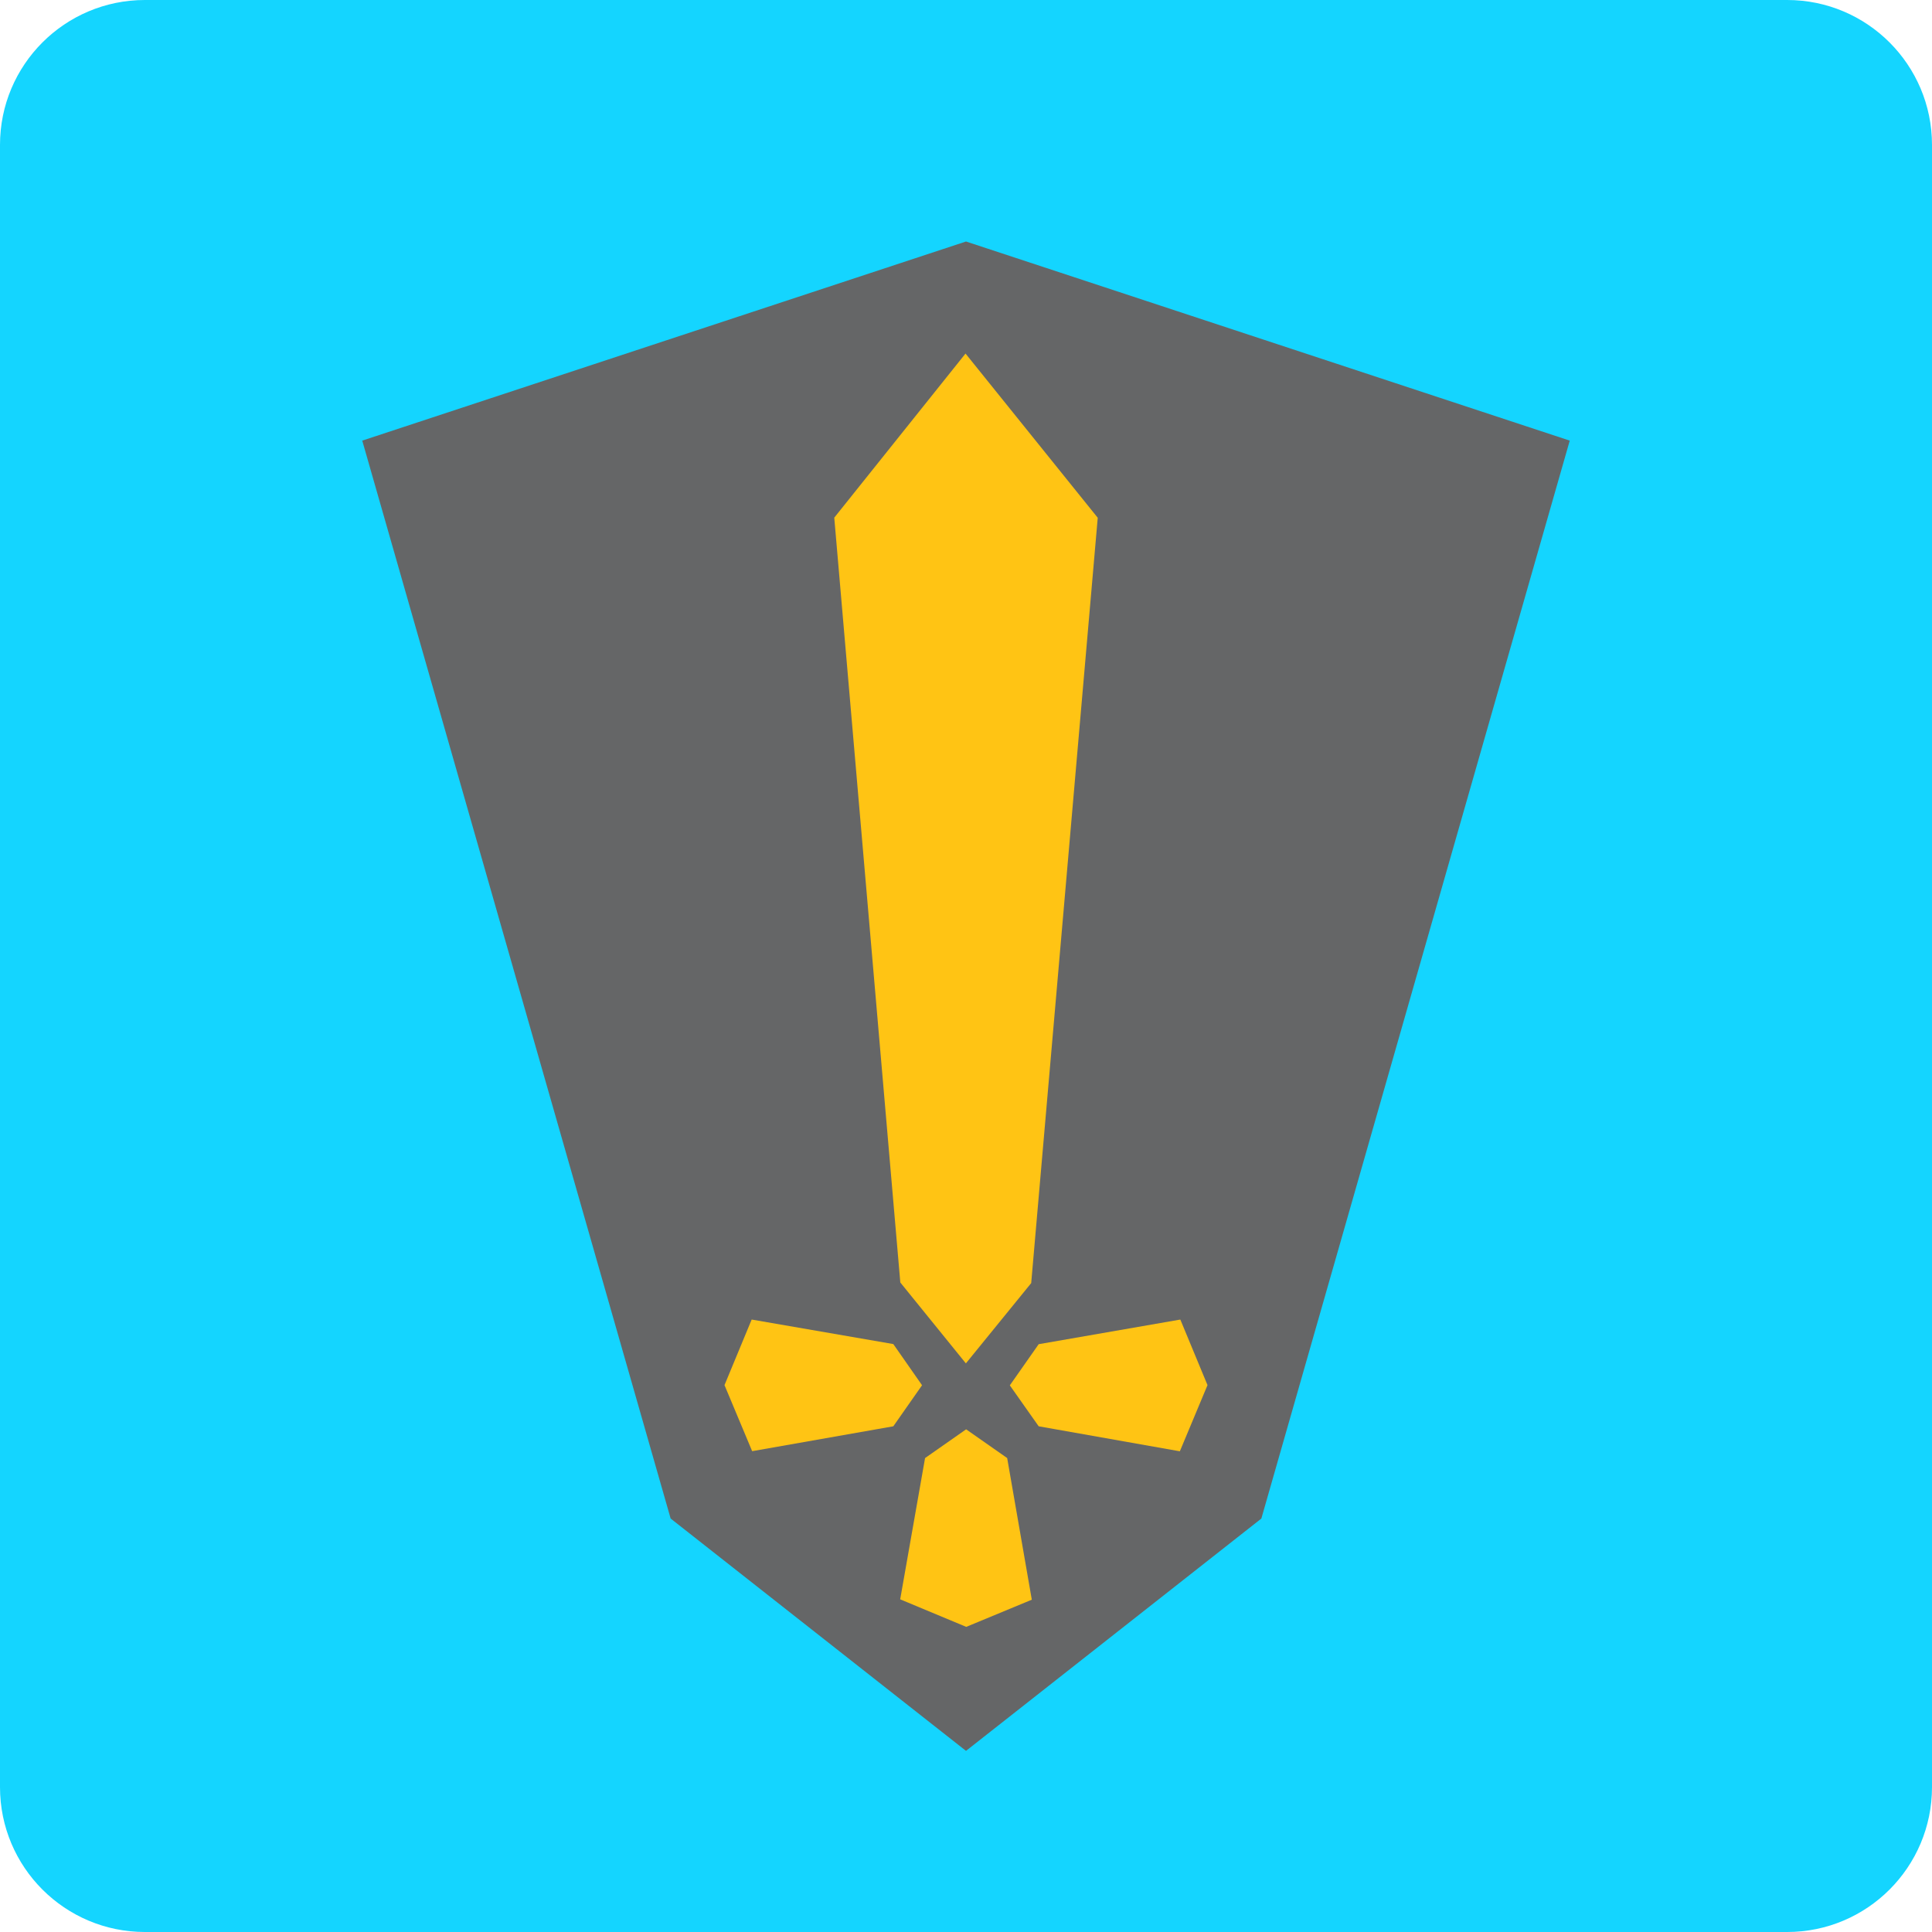
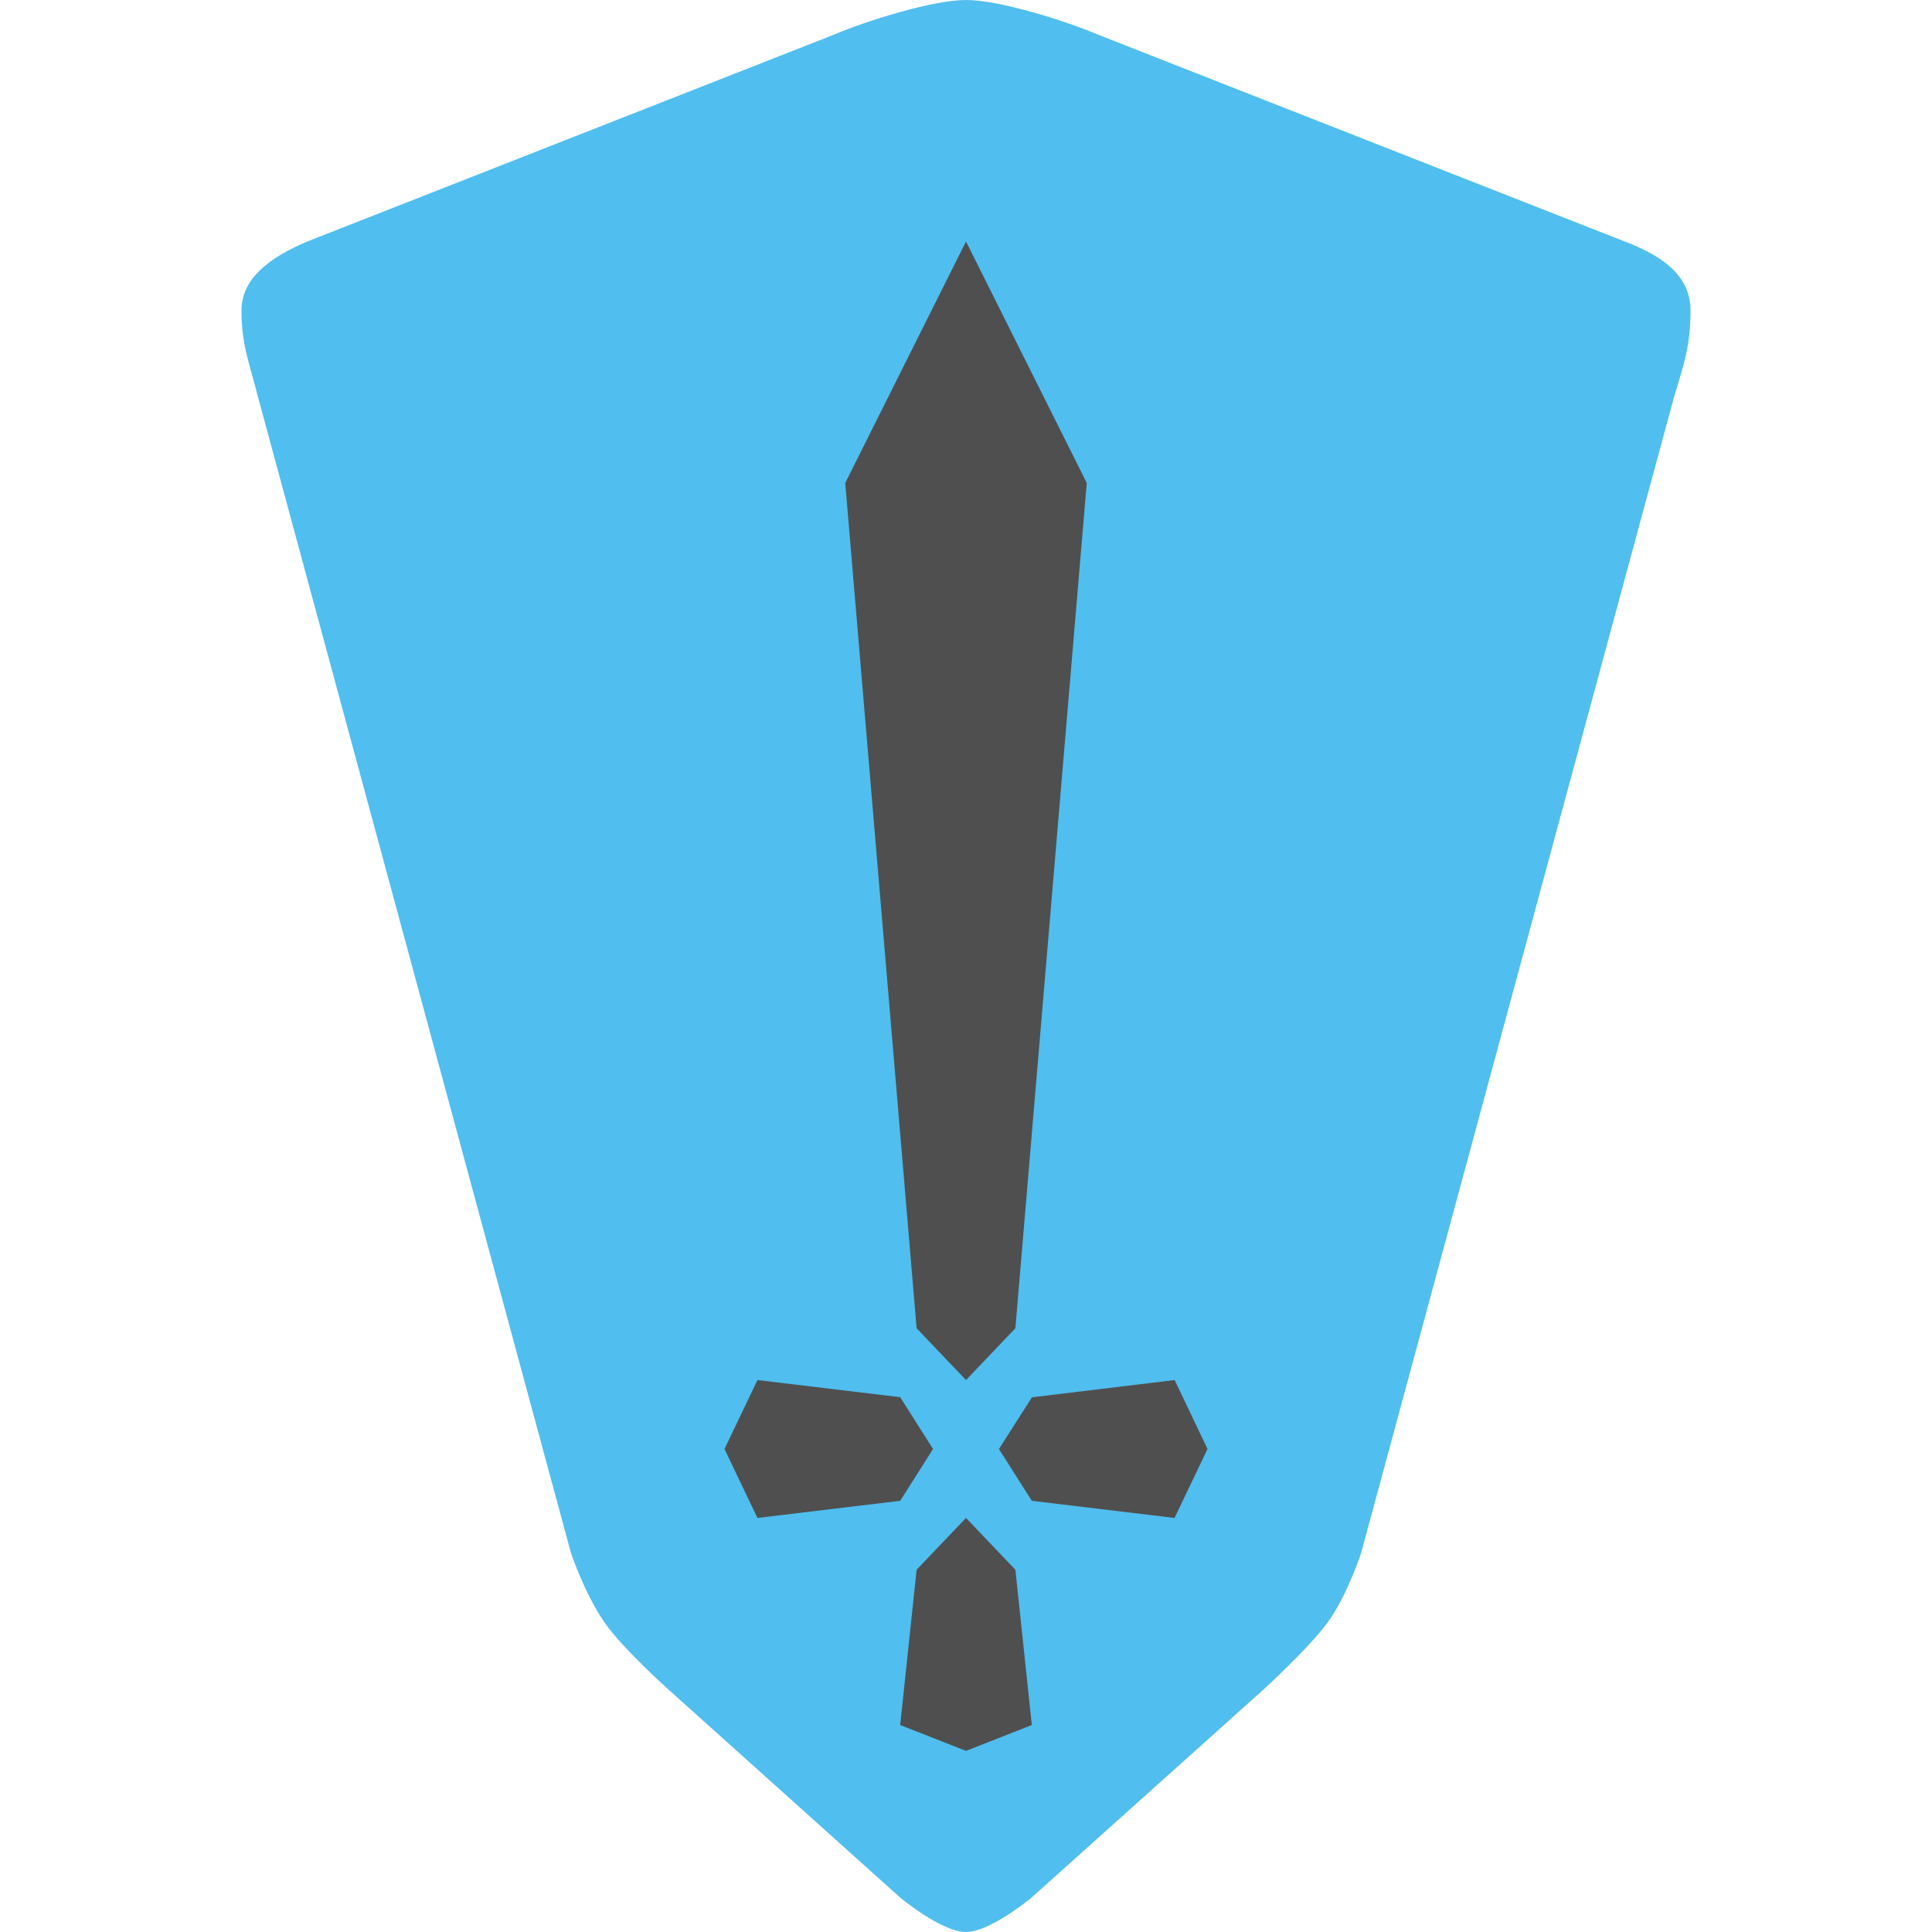
<svg xmlns="http://www.w3.org/2000/svg" width="16" height="16" version="1.1">
-   <rect style="fill:#14d5ff" width="16" height="16" x="0" y="0" rx="1.2" ry="1.2" />
-   <path style="fill:#656667" d="M 8,2 3,3.649 5.554,12.576 8,14.5 10.446,12.576 13,3.649 Z" />
-   <path style="fill:#ffc414" d="M 7.996,2.928 6.909,4.287 7.456,10.621 7.999,11.291 8.54,10.626 9.091,4.288 Z M 6.225,10.928 6,11.471 6.229,12.018 7.398,11.812 7.636,11.472 7.398,11.131 Z m 3.55,0 -1.173,0.204 -0.239,0.341 0.239,0.339 1.169,0.207 L 10,11.471 Z M 8.001,11.837 7.661,12.075 7.455,13.245 8.002,13.473 8.545,13.248 8.341,12.075 Z" />
+   <path d="M 9.091,0.286 C 8.818,0.17 8.273,0 8,0 7.727,0 7.182,0.17 6.909,0.286 L 2.545,2 C 2.232,2.132 2,2.307 2,2.571 c 2e-6,0.286 0.063,0.427 0.136,0.714 l 2.591,9.571 c 0,0 0.11,0.332 0.273,0.571 C 5.149,13.648 5.545,14 5.545,14 l 1.909,1.714 c 0,0 0.342,0.286 0.545,0.286 0.203,0 0.545,-0.286 0.545,-0.286 L 10.455,14 c 0,0 0.391,-0.356 0.545,-0.571 0.161,-0.224 0.273,-0.571 0.273,-0.571 L 13.864,3.286 C 13.95,3.003 14,2.857 14,2.571 14,2.319 13.825,2.139 13.455,2 Z" style="fill:#50beee" />
+   <path d="M 8,2 7,4 7.591,11 8,11.429 8.409,11 9,4 Z M 6.273,11.429 6,12 6.273,12.571 7.455,12.429 7.727,12 7.455,11.571 Z m 3.455,0 -1.182,0.143 L 8.273,12 8.545,12.429 9.727,12.571 10,12 Z M 8,12.571 7.591,13 7.455,14.286 8,14.5 8.545,14.286 8.409,13 Z" style="fill:#4f4f4f" />
</svg>
